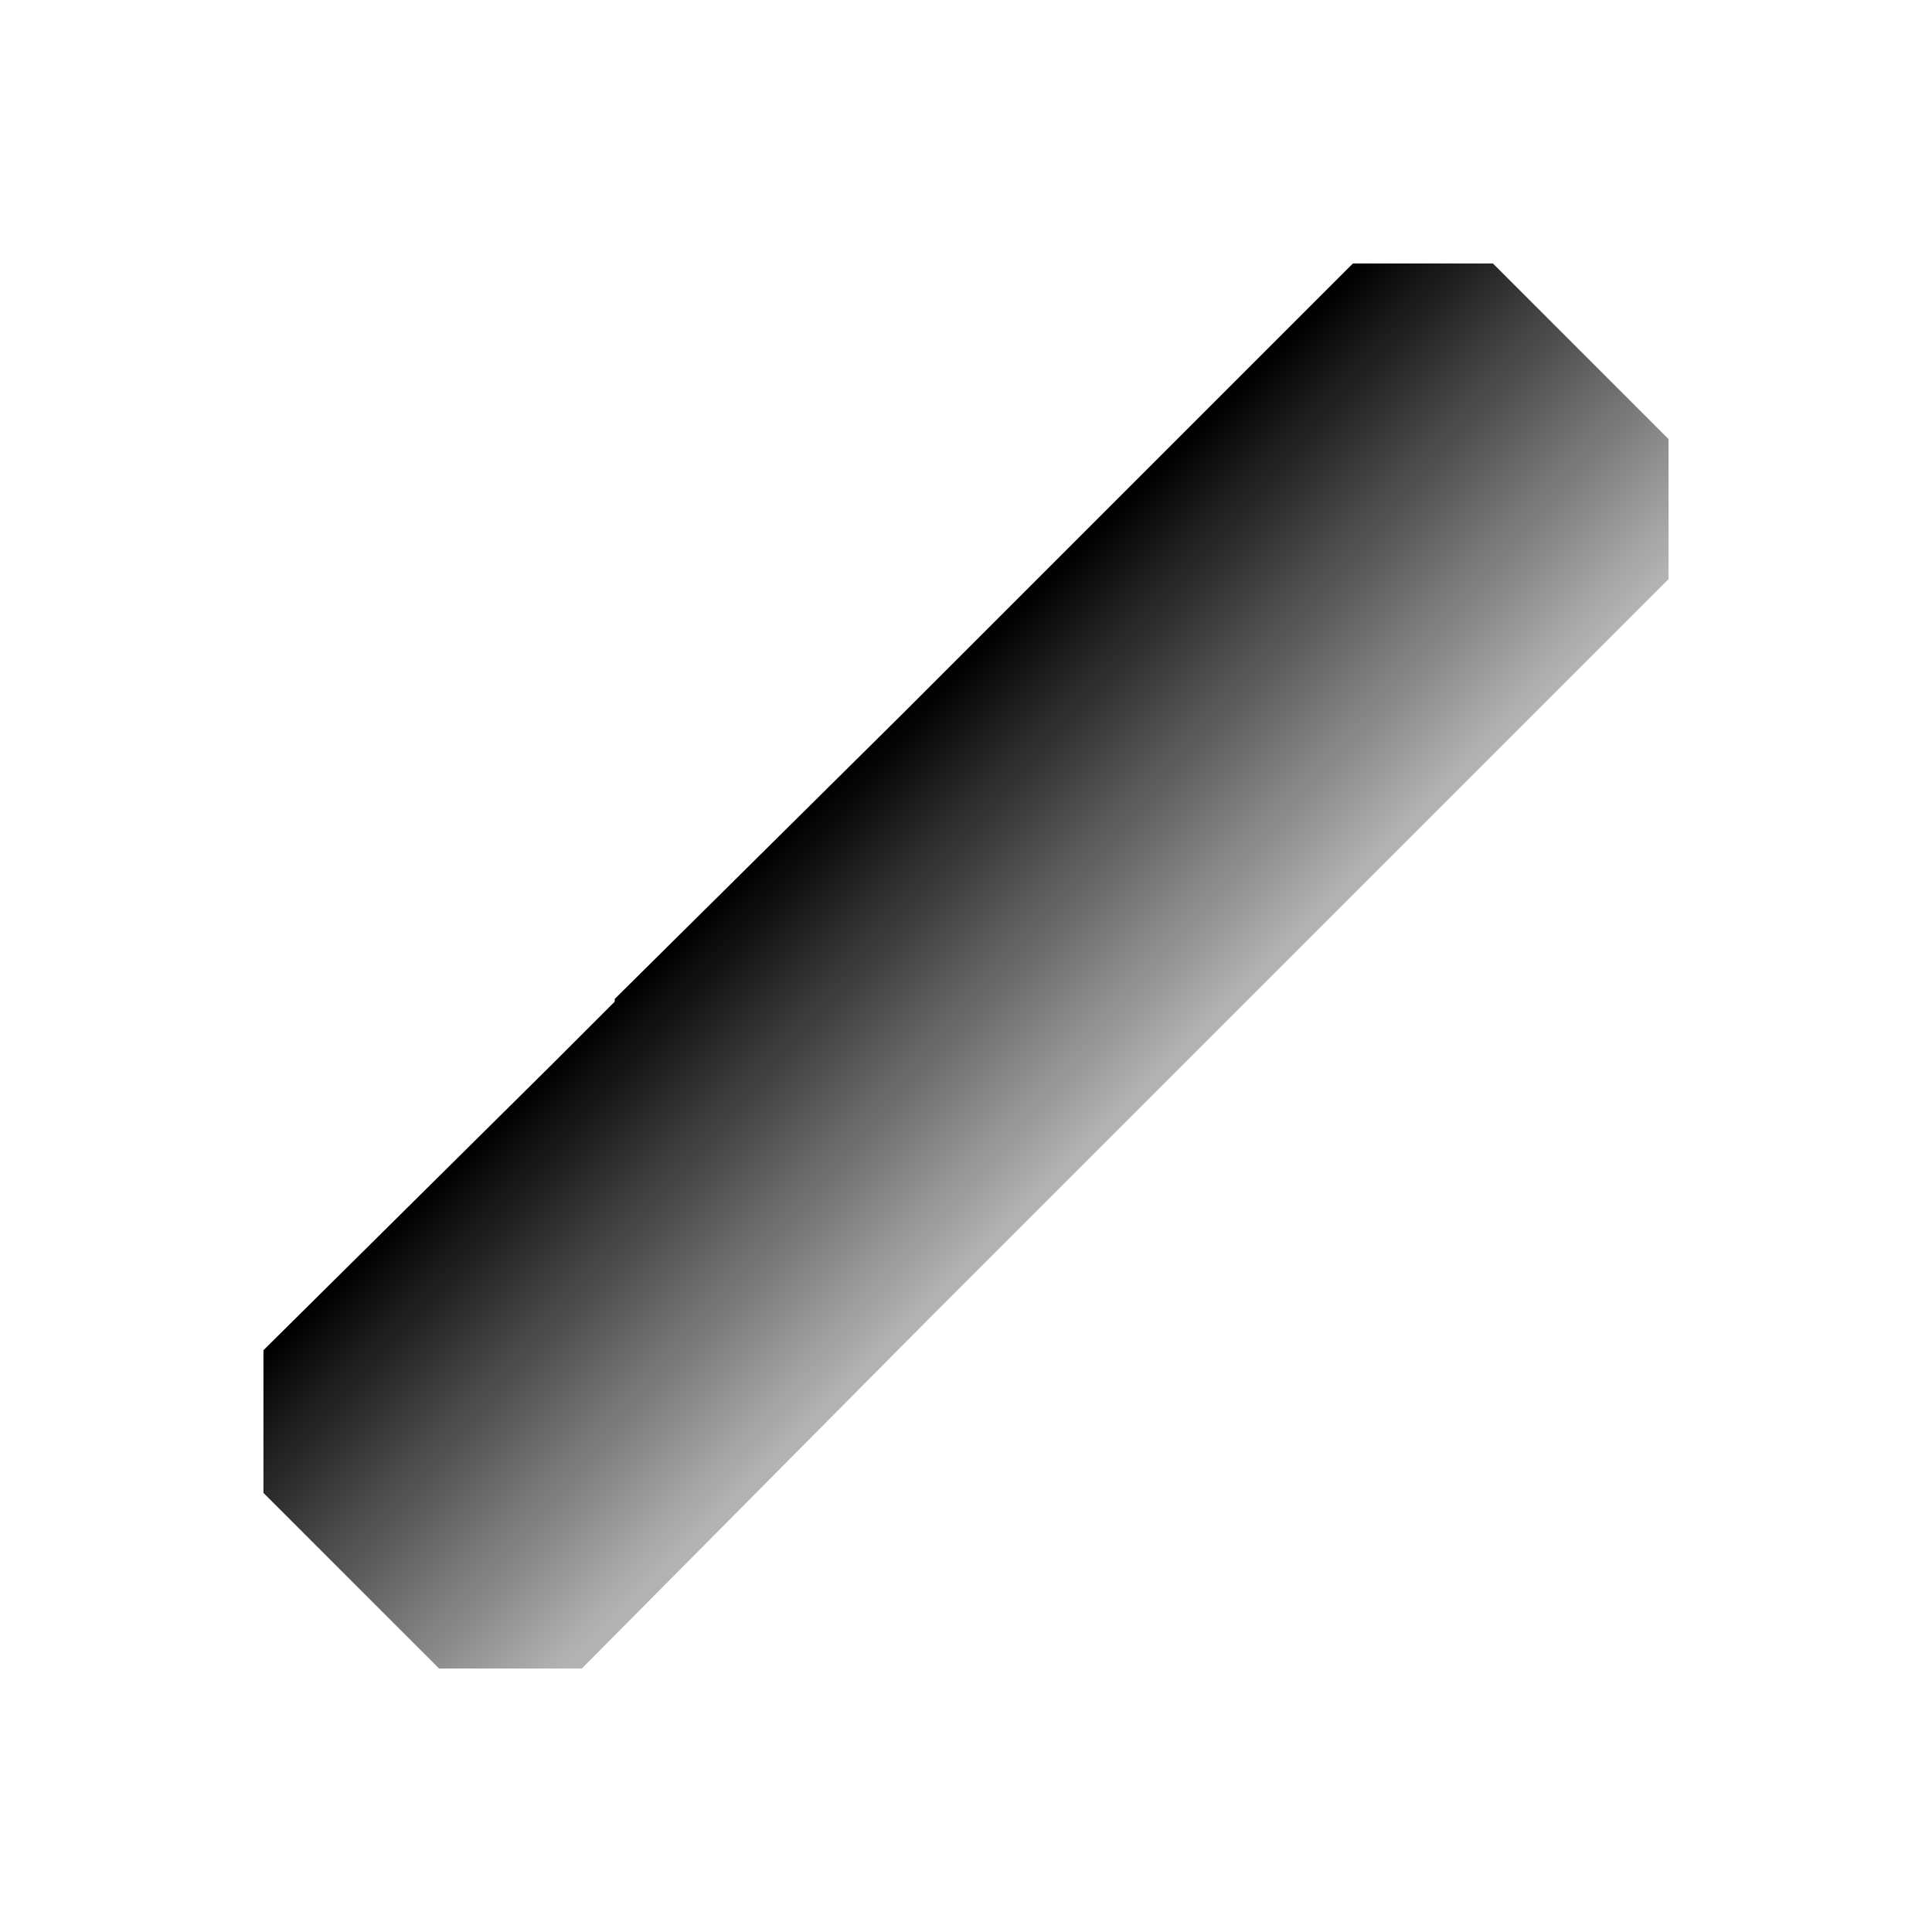
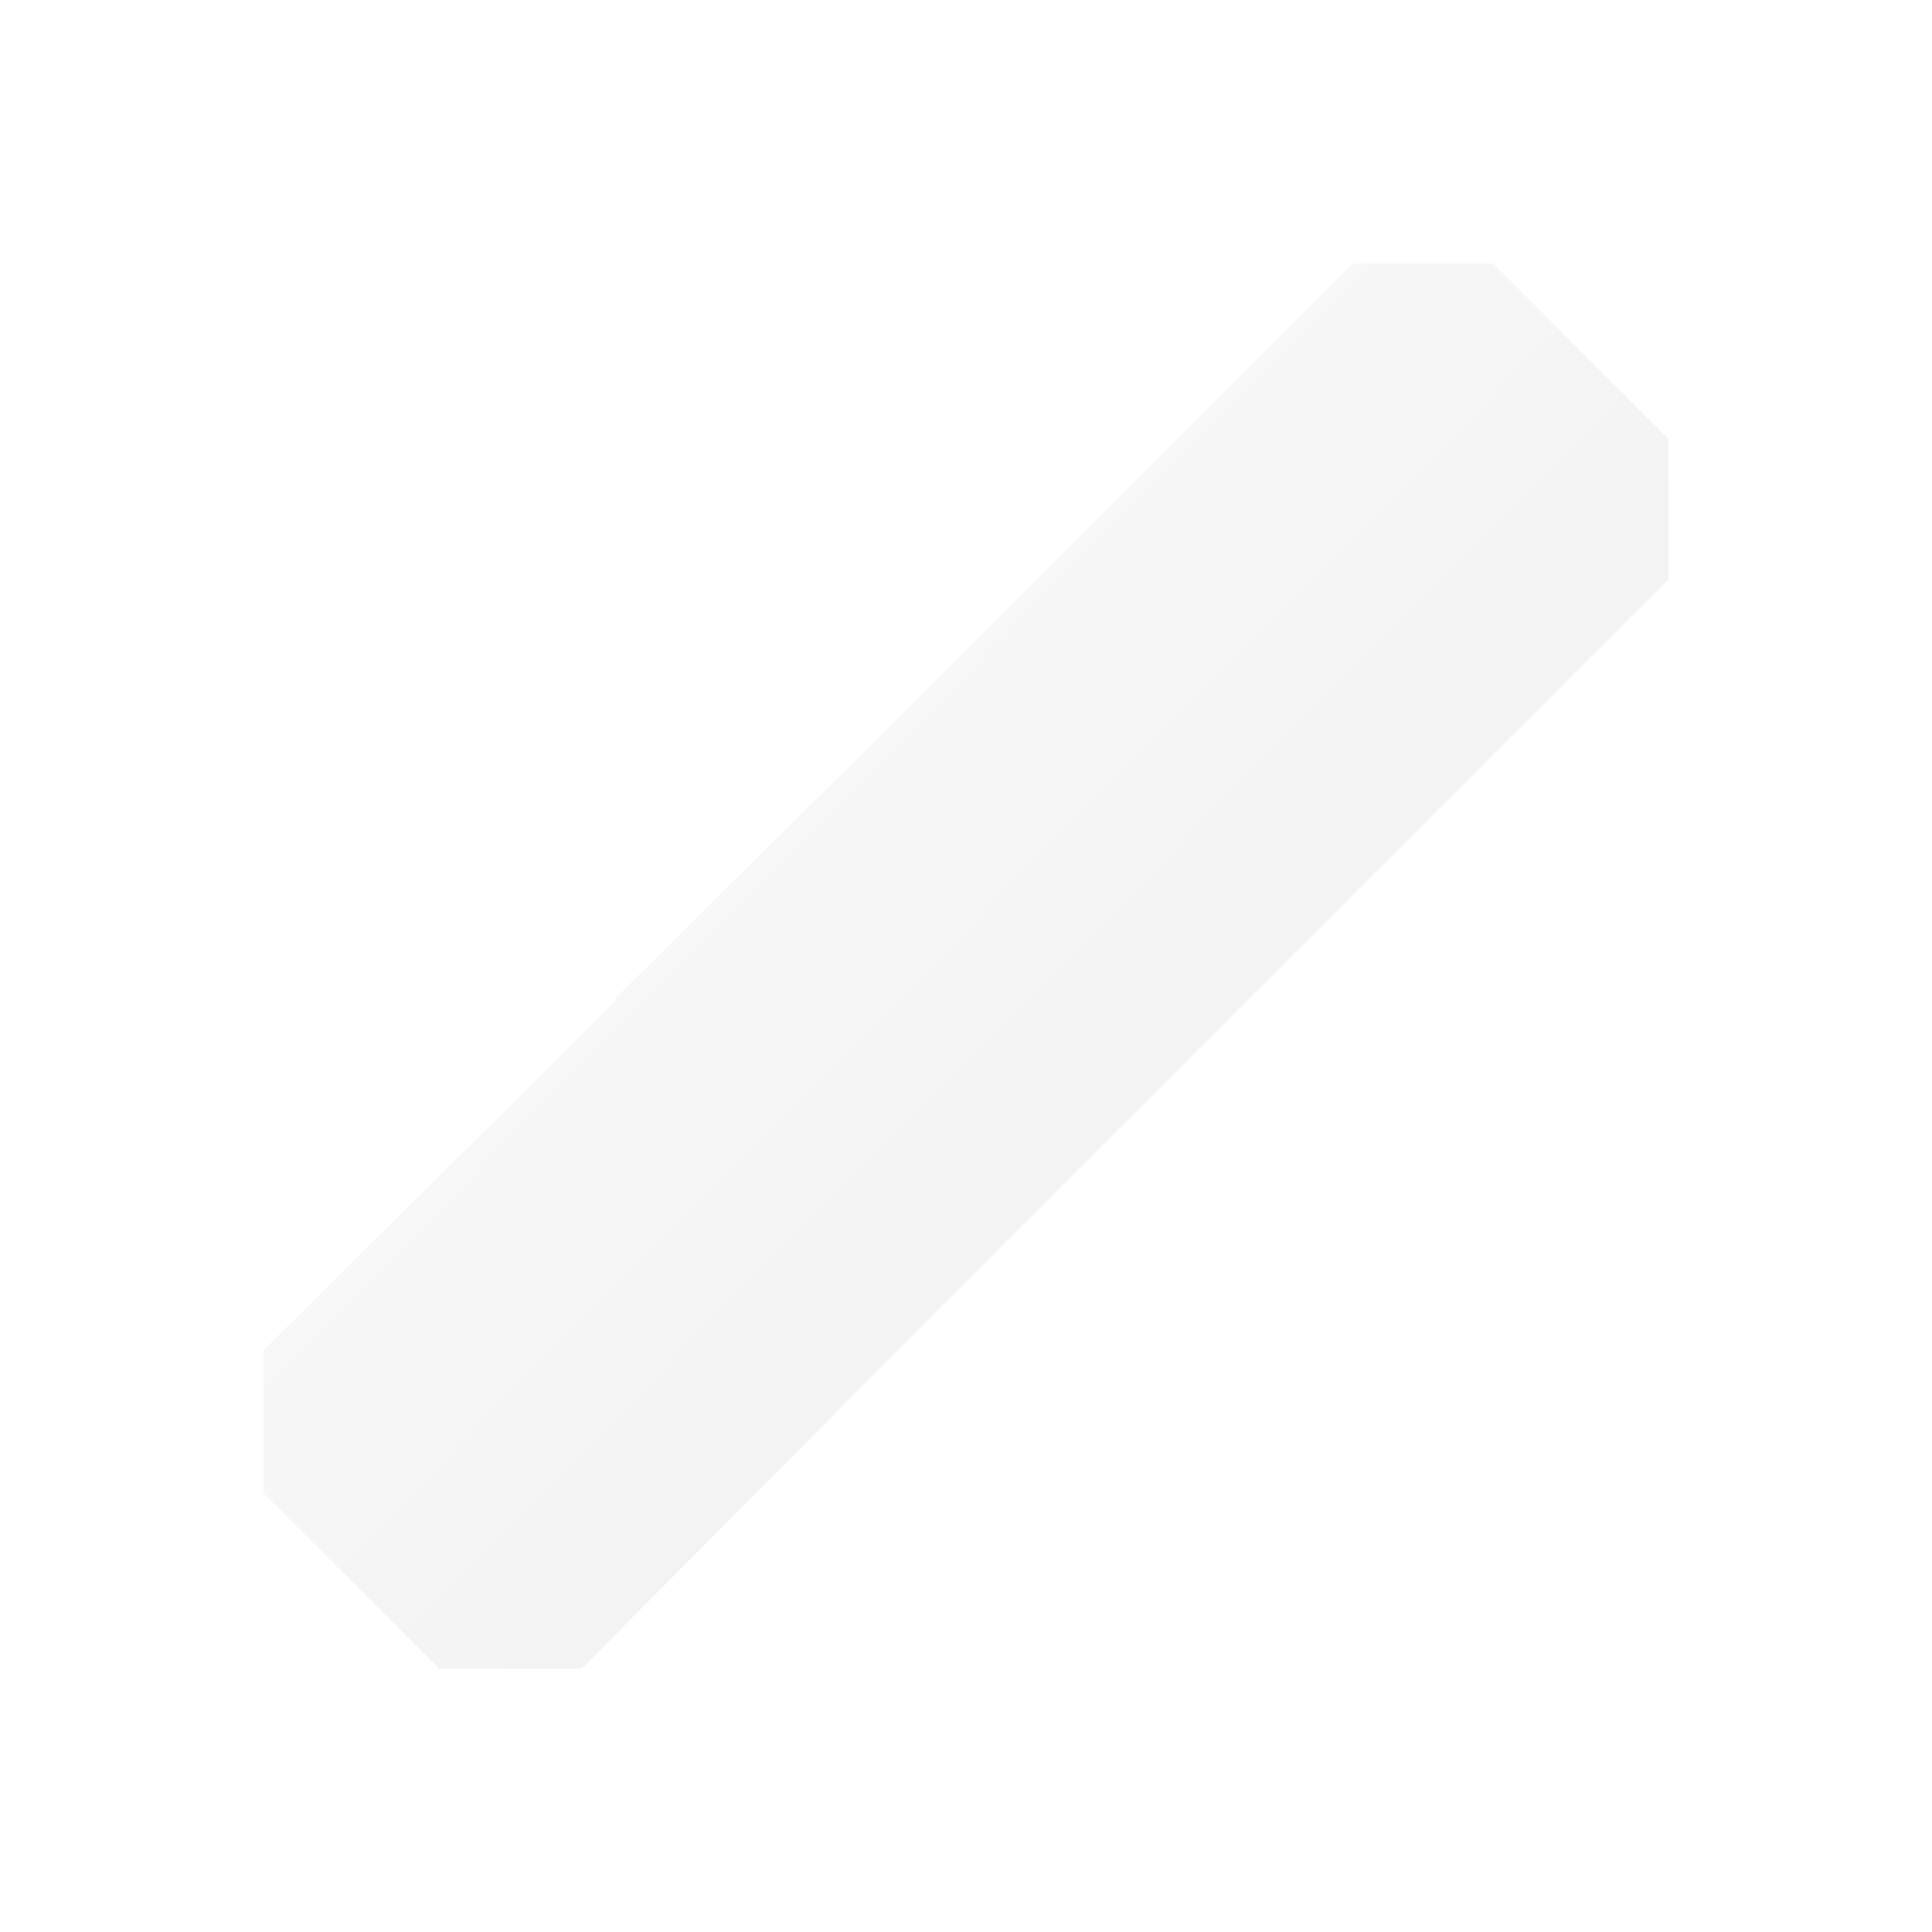
- <svg xmlns="http://www.w3.org/2000/svg" viewBox="0 0 22 22">
+ <svg xmlns="http://www.w3.org/2000/svg" xmlns:xlink="http://www.w3.org/1999/xlink" viewBox="0 0 22 22" id="svg2" version="1.1">
  <defs id="defs3051">
+     <linearGradient id="linearGradient4153">
+       <stop style="stop-color:#ffffff;stop-opacity:0.459" offset="0" id="stop4155" />
+       <stop style="stop-color:#ffffff;stop-opacity:0.053" offset="1" id="stop4157" />
+     </linearGradient>
    <style type="text/css" id="current-color-scheme">
      .ColorScheme-Text {
-         color:#f2f2f2
+         color:#f2f2f2;
      }
      </style>
-     <linearGradient id="0" gradientUnits="userSpaceOnUse" x1="8.369" y1="12.067" x2="11.853" y2="15.574">
-       <stop style="color:currentColor" class="ColorScheme-Text" />
-       <stop offset="1" style="stop-color:#b3b3b3" />
-     </linearGradient>
+     <linearGradient xlink:href="#linearGradient4153" id="linearGradient4159" x1="8.686" y1="9.229" x2="12.661" y2="13.144" gradientUnits="userSpaceOnUse" />
  </defs>
-   <path transform="translate(-1-1)" d="m16.406 4l-4 4-1.094 1.094-3.312 3.281v.031l-.688.688-3.312 3.281v1.625l2 2h1.625l3.969-4 1.125-1.125 3.281-3.281.719-.719 3.281-3.281v-1.594l-2-2h-1.594" style="fill:url(#0)" />
+   <path style="fill:currentColor;fill-opacity:1;stroke:none" d="m 15.406,3 -4,4 L 10.312,8.094 7,11.375 7,11.406 6.312,12.094 3,15.375 3,17 l 2,2 1.625,0 3.969,-4 1.125,-1.125 L 15,10.594 15.719,9.875 19,6.594 19,5 17,3 15.406,3 Z" class="ColorScheme-Text" id="path6" />
+   <path style="color:#4d4d4d;fill:url(#linearGradient4159);fill-opacity:1;stroke:none" d="m 15.406,3 -4,4 L 10.312,8.094 7,11.375 7,11.406 6.312,12.094 3,15.375 3,17 l 2,2 1.625,0 3.969,-4 1.125,-1.125 L 15,10.594 15.719,9.875 19,6.594 19,5 17,3 15.406,3 Z" id="path6-3" />
</svg>
